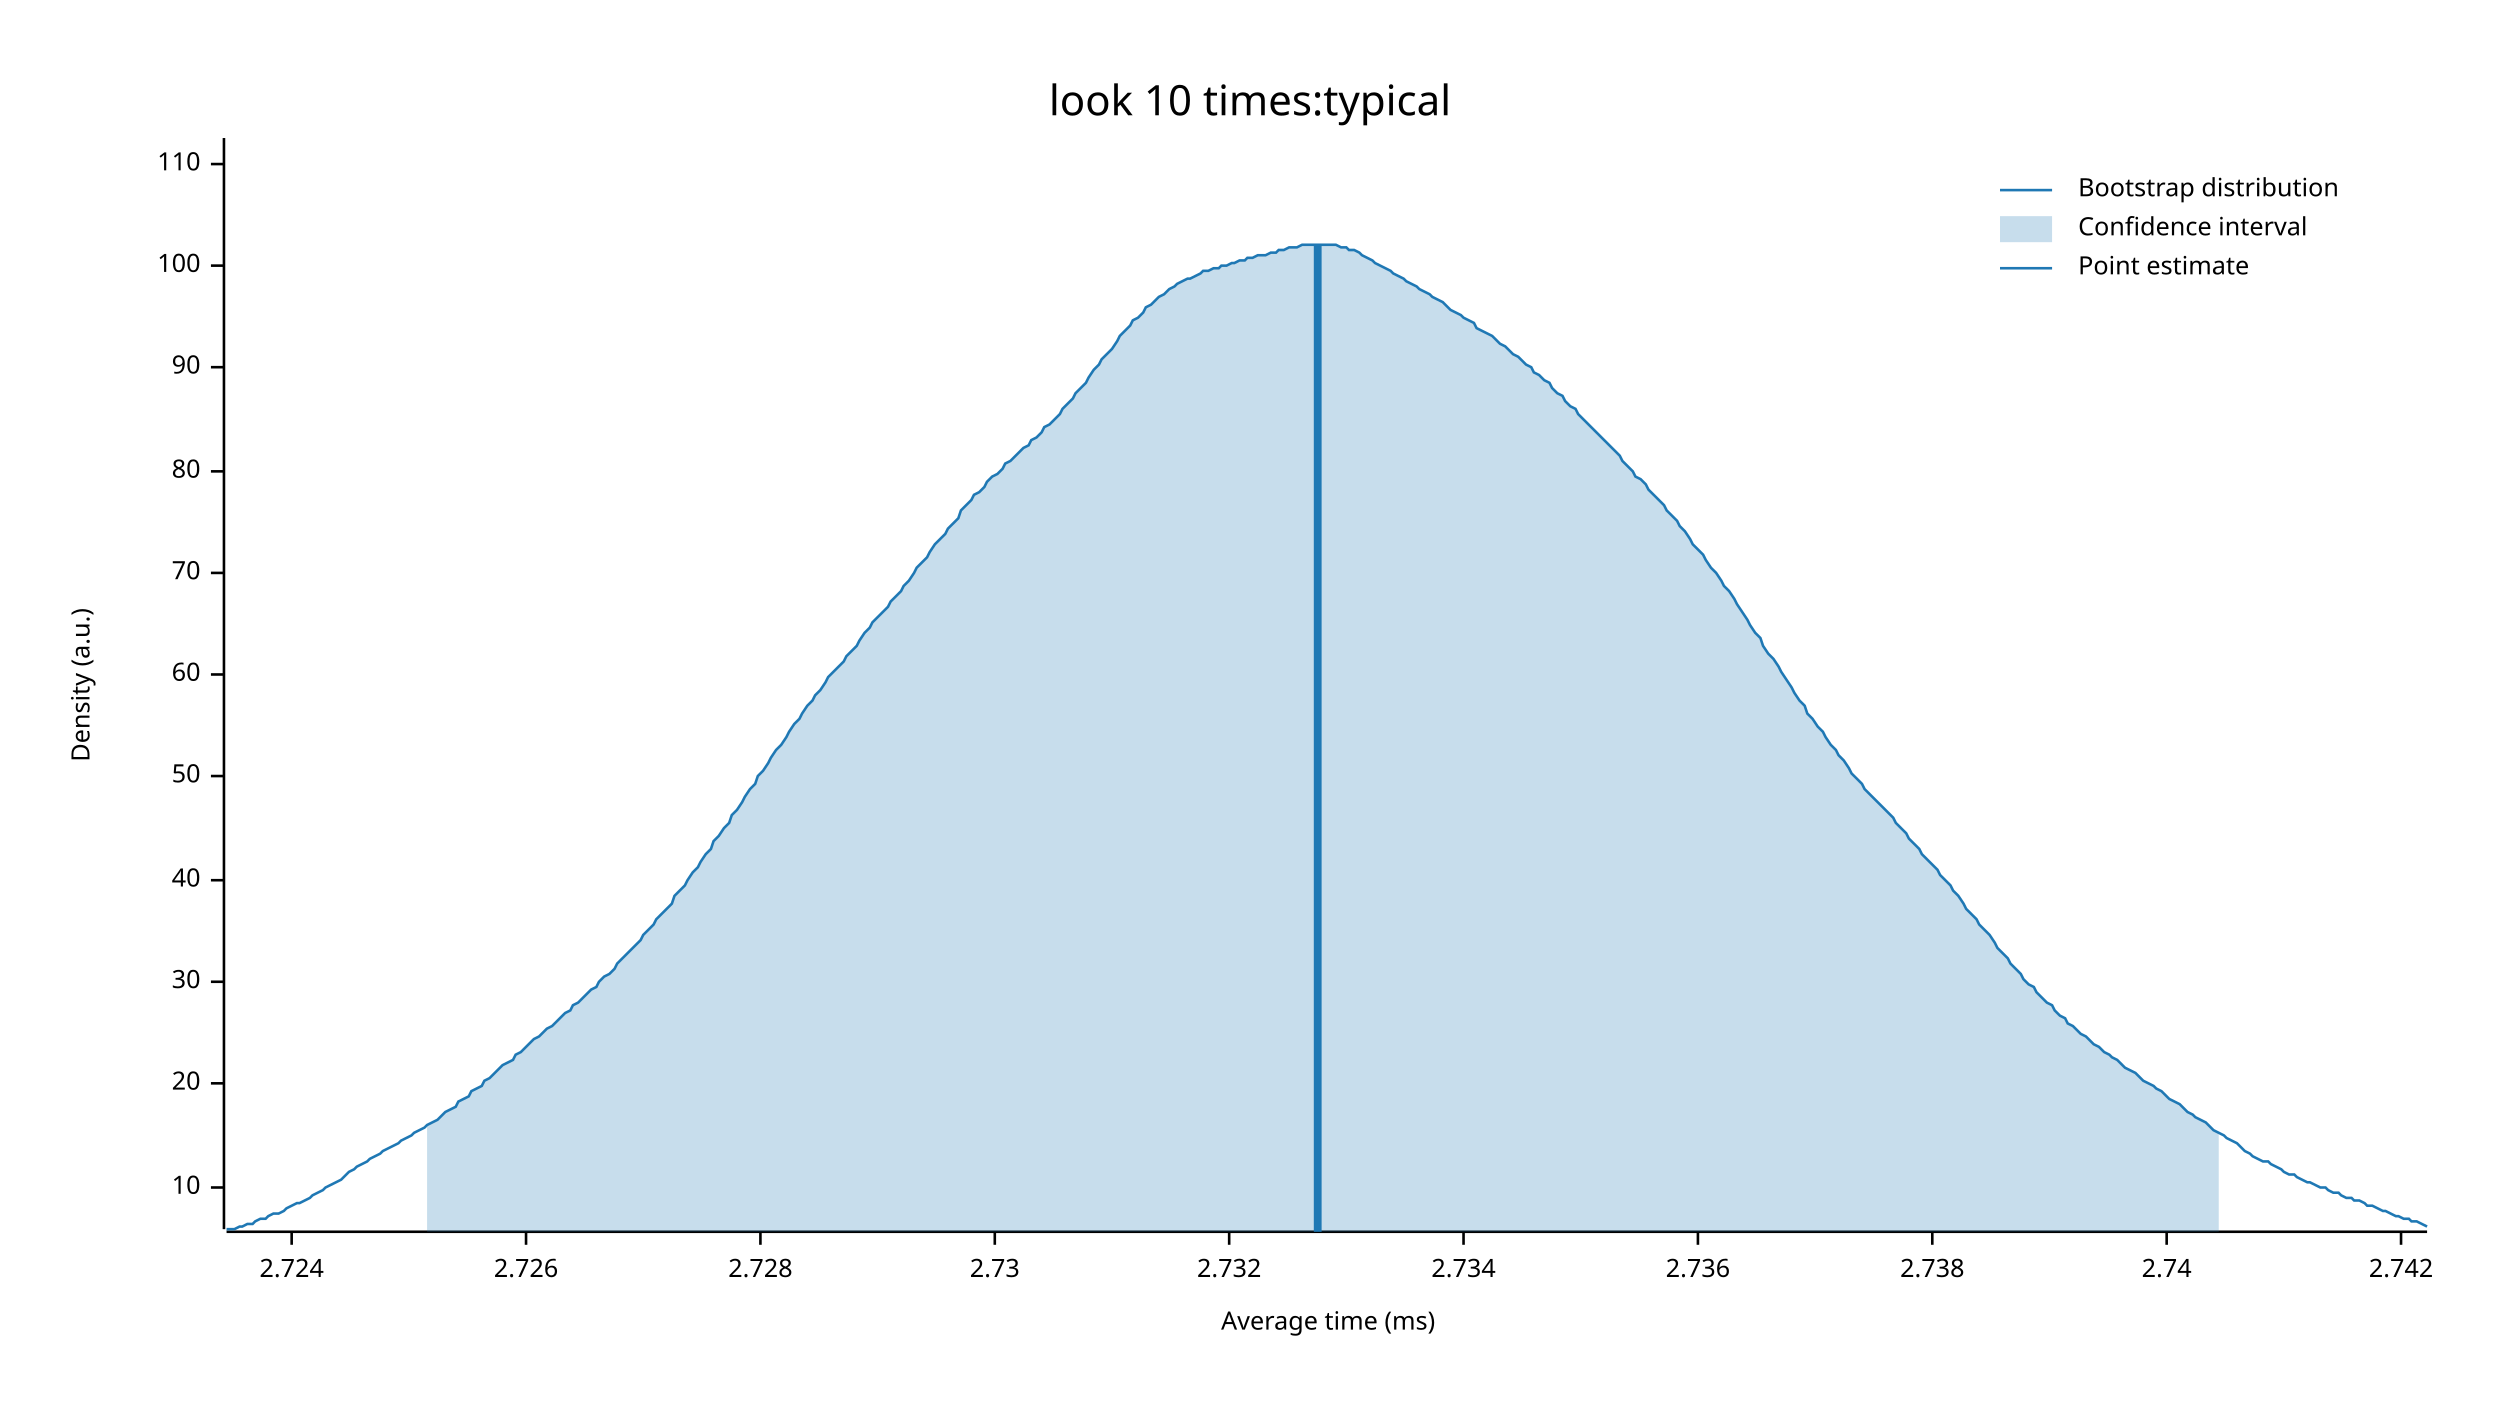
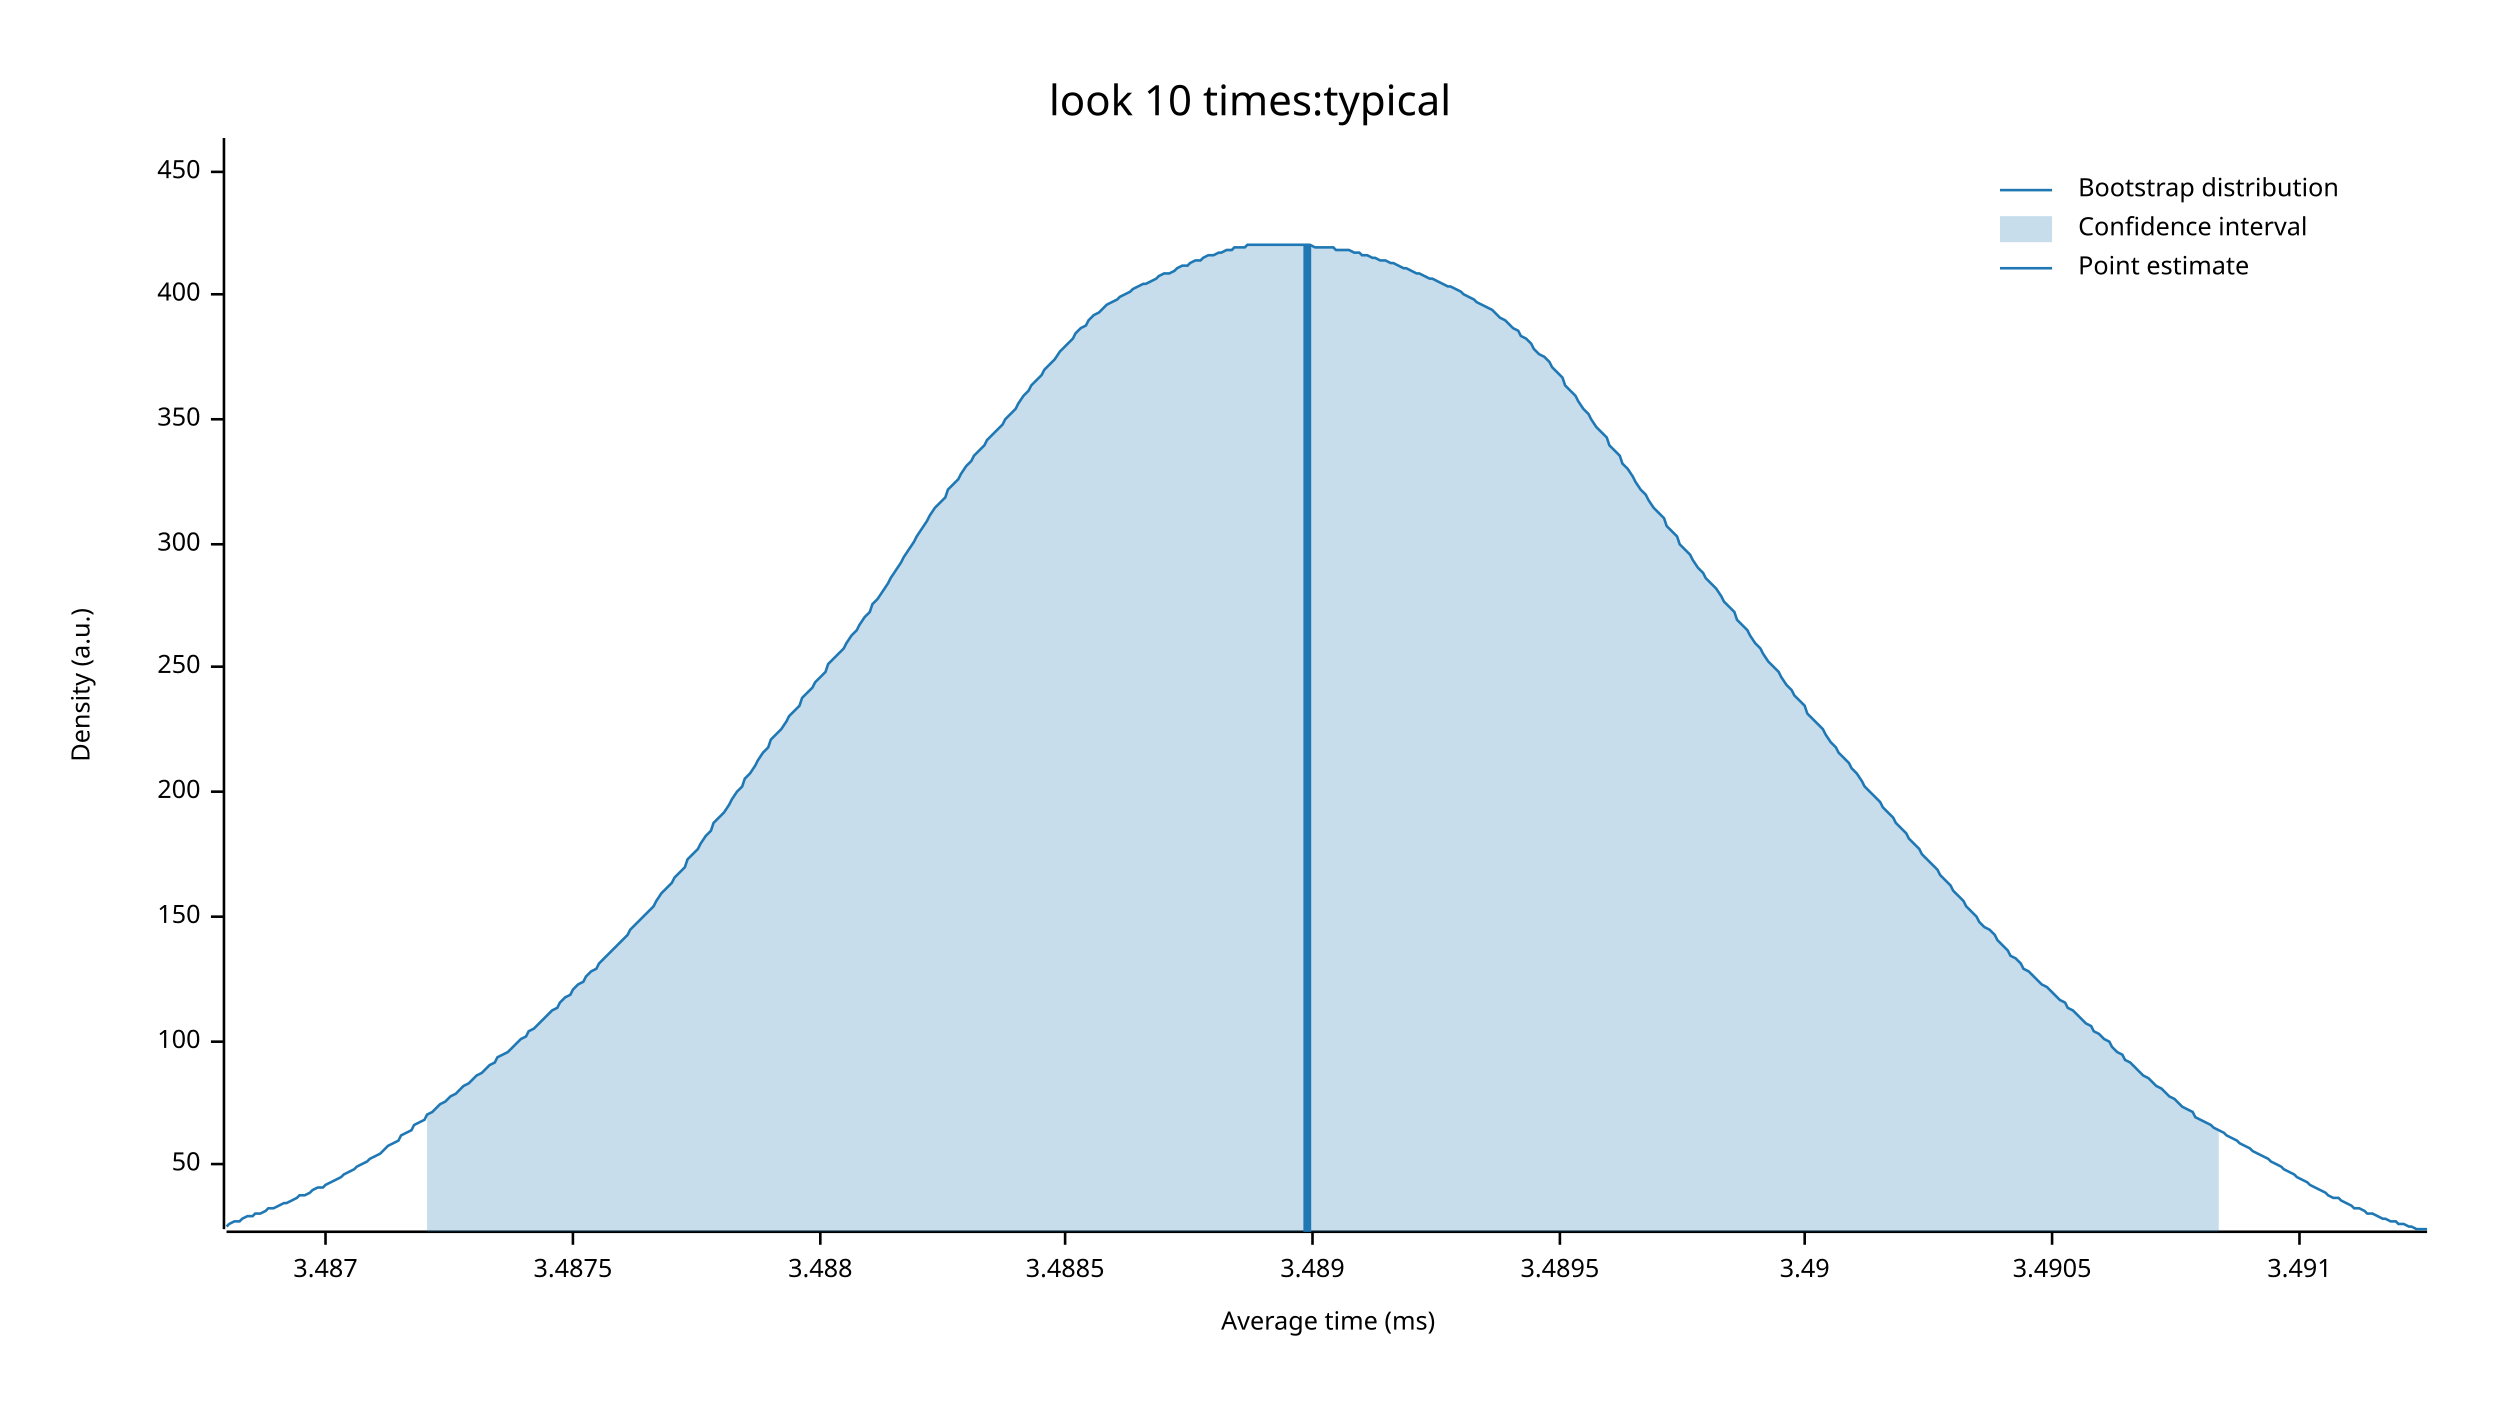
<svg xmlns="http://www.w3.org/2000/svg" width="960" height="540" viewBox="0 0 960 540">
  <text x="480" y="32" dy="0.76em" text-anchor="middle" font-family="sans-serif" font-size="16.129" opacity="1" fill="#000000">
look 10 times:typical
</text>
  <text x="27" y="263" dy="0.76em" text-anchor="middle" font-family="sans-serif" font-size="9.677" opacity="1" fill="#000000" transform="rotate(270, 27, 263)">
Density (a.u.)
</text>
  <text x="510" y="513" dy="-0.5ex" text-anchor="middle" font-family="sans-serif" font-size="9.677" opacity="1" fill="#000000">
Average time (ms)
</text>
  <polyline fill="none" opacity="1" stroke="#000000" stroke-width="1" points="86,53 86,472 " />
-   <text x="77" y="456" dy="0.5ex" text-anchor="end" font-family="sans-serif" font-size="9.677" opacity="1" fill="#000000">
- 10
- </text>
-   <polyline fill="none" opacity="1" stroke="#000000" stroke-width="1" points="81,456 86,456 " />
-   <text x="77" y="416" dy="0.5ex" text-anchor="end" font-family="sans-serif" font-size="9.677" opacity="1" fill="#000000">
- 20
- </text>
-   <polyline fill="none" opacity="1" stroke="#000000" stroke-width="1" points="81,416 86,416 " />
-   <text x="77" y="377" dy="0.5ex" text-anchor="end" font-family="sans-serif" font-size="9.677" opacity="1" fill="#000000">
- 30
- </text>
-   <polyline fill="none" opacity="1" stroke="#000000" stroke-width="1" points="81,377 86,377 " />
-   <text x="77" y="338" dy="0.5ex" text-anchor="end" font-family="sans-serif" font-size="9.677" opacity="1" fill="#000000">
- 40
- </text>
-   <polyline fill="none" opacity="1" stroke="#000000" stroke-width="1" points="81,338 86,338 " />
-   <text x="77" y="298" dy="0.5ex" text-anchor="end" font-family="sans-serif" font-size="9.677" opacity="1" fill="#000000">
+   <text x="77" y="447" dy="0.5ex" text-anchor="end" font-family="sans-serif" font-size="9.677" opacity="1" fill="#000000">
50
</text>
-   <polyline fill="none" opacity="1" stroke="#000000" stroke-width="1" points="81,298 86,298 " />
-   <text x="77" y="259" dy="0.5ex" text-anchor="end" font-family="sans-serif" font-size="9.677" opacity="1" fill="#000000">
- 60
- </text>
-   <polyline fill="none" opacity="1" stroke="#000000" stroke-width="1" points="81,259 86,259 " />
-   <text x="77" y="220" dy="0.5ex" text-anchor="end" font-family="sans-serif" font-size="9.677" opacity="1" fill="#000000">
- 70
- </text>
-   <polyline fill="none" opacity="1" stroke="#000000" stroke-width="1" points="81,220 86,220 " />
-   <text x="77" y="181" dy="0.5ex" text-anchor="end" font-family="sans-serif" font-size="9.677" opacity="1" fill="#000000">
- 80
- </text>
-   <polyline fill="none" opacity="1" stroke="#000000" stroke-width="1" points="81,181 86,181 " />
-   <text x="77" y="141" dy="0.5ex" text-anchor="end" font-family="sans-serif" font-size="9.677" opacity="1" fill="#000000">
- 90
- </text>
-   <polyline fill="none" opacity="1" stroke="#000000" stroke-width="1" points="81,141 86,141 " />
-   <text x="77" y="102" dy="0.5ex" text-anchor="end" font-family="sans-serif" font-size="9.677" opacity="1" fill="#000000">
+   <polyline fill="none" opacity="1" stroke="#000000" stroke-width="1" points="81,447 86,447 " />
+   <text x="77" y="400" dy="0.5ex" text-anchor="end" font-family="sans-serif" font-size="9.677" opacity="1" fill="#000000">
100
</text>
-   <polyline fill="none" opacity="1" stroke="#000000" stroke-width="1" points="81,102 86,102 " />
-   <text x="77" y="63" dy="0.5ex" text-anchor="end" font-family="sans-serif" font-size="9.677" opacity="1" fill="#000000">
- 110
+   <polyline fill="none" opacity="1" stroke="#000000" stroke-width="1" points="81,400 86,400 " />
+   <text x="77" y="352" dy="0.5ex" text-anchor="end" font-family="sans-serif" font-size="9.677" opacity="1" fill="#000000">
+ 150
</text>
-   <polyline fill="none" opacity="1" stroke="#000000" stroke-width="1" points="81,63 86,63 " />
+   <polyline fill="none" opacity="1" stroke="#000000" stroke-width="1" points="81,352 86,352 " />
+   <text x="77" y="304" dy="0.5ex" text-anchor="end" font-family="sans-serif" font-size="9.677" opacity="1" fill="#000000">
+ 200
+ </text>
+   <polyline fill="none" opacity="1" stroke="#000000" stroke-width="1" points="81,304 86,304 " />
+   <text x="77" y="256" dy="0.5ex" text-anchor="end" font-family="sans-serif" font-size="9.677" opacity="1" fill="#000000">
+ 250
+ </text>
+   <polyline fill="none" opacity="1" stroke="#000000" stroke-width="1" points="81,256 86,256 " />
+   <text x="77" y="209" dy="0.5ex" text-anchor="end" font-family="sans-serif" font-size="9.677" opacity="1" fill="#000000">
+ 300
+ </text>
+   <polyline fill="none" opacity="1" stroke="#000000" stroke-width="1" points="81,209 86,209 " />
+   <text x="77" y="161" dy="0.5ex" text-anchor="end" font-family="sans-serif" font-size="9.677" opacity="1" fill="#000000">
+ 350
+ </text>
+   <polyline fill="none" opacity="1" stroke="#000000" stroke-width="1" points="81,161 86,161 " />
+   <text x="77" y="113" dy="0.5ex" text-anchor="end" font-family="sans-serif" font-size="9.677" opacity="1" fill="#000000">
+ 400
+ </text>
+   <polyline fill="none" opacity="1" stroke="#000000" stroke-width="1" points="81,113 86,113 " />
+   <text x="77" y="66" dy="0.5ex" text-anchor="end" font-family="sans-serif" font-size="9.677" opacity="1" fill="#000000">
+ 450
+ </text>
+   <polyline fill="none" opacity="1" stroke="#000000" stroke-width="1" points="81,66 86,66 " />
  <polyline fill="none" opacity="1" stroke="#000000" stroke-width="1" points="87,473 932,473 " />
-   <text x="112" y="483" dy="0.76em" text-anchor="middle" font-family="sans-serif" font-size="9.677" opacity="1" fill="#000000">
- 2.724
+   <text x="125" y="483" dy="0.76em" text-anchor="middle" font-family="sans-serif" font-size="9.677" opacity="1" fill="#000000">
+ 3.487
</text>
-   <polyline fill="none" opacity="1" stroke="#000000" stroke-width="1" points="112,473 112,478 " />
-   <text x="202" y="483" dy="0.76em" text-anchor="middle" font-family="sans-serif" font-size="9.677" opacity="1" fill="#000000">
- 2.726
+   <polyline fill="none" opacity="1" stroke="#000000" stroke-width="1" points="125,473 125,478 " />
+   <text x="220" y="483" dy="0.76em" text-anchor="middle" font-family="sans-serif" font-size="9.677" opacity="1" fill="#000000">
+ 3.4875
</text>
-   <polyline fill="none" opacity="1" stroke="#000000" stroke-width="1" points="202,473 202,478 " />
-   <text x="292" y="483" dy="0.76em" text-anchor="middle" font-family="sans-serif" font-size="9.677" opacity="1" fill="#000000">
- 2.728
+   <polyline fill="none" opacity="1" stroke="#000000" stroke-width="1" points="220,473 220,478 " />
+   <text x="315" y="483" dy="0.76em" text-anchor="middle" font-family="sans-serif" font-size="9.677" opacity="1" fill="#000000">
+ 3.488
</text>
-   <polyline fill="none" opacity="1" stroke="#000000" stroke-width="1" points="292,473 292,478 " />
-   <text x="382" y="483" dy="0.76em" text-anchor="middle" font-family="sans-serif" font-size="9.677" opacity="1" fill="#000000">
- 2.73
+   <polyline fill="none" opacity="1" stroke="#000000" stroke-width="1" points="315,473 315,478 " />
+   <text x="409" y="483" dy="0.76em" text-anchor="middle" font-family="sans-serif" font-size="9.677" opacity="1" fill="#000000">
+ 3.4885
</text>
-   <polyline fill="none" opacity="1" stroke="#000000" stroke-width="1" points="382,473 382,478 " />
-   <text x="472" y="483" dy="0.76em" text-anchor="middle" font-family="sans-serif" font-size="9.677" opacity="1" fill="#000000">
- 2.732
+   <polyline fill="none" opacity="1" stroke="#000000" stroke-width="1" points="409,473 409,478 " />
+   <text x="504" y="483" dy="0.76em" text-anchor="middle" font-family="sans-serif" font-size="9.677" opacity="1" fill="#000000">
+ 3.489
</text>
-   <polyline fill="none" opacity="1" stroke="#000000" stroke-width="1" points="472,473 472,478 " />
-   <text x="562" y="483" dy="0.76em" text-anchor="middle" font-family="sans-serif" font-size="9.677" opacity="1" fill="#000000">
- 2.734
+   <polyline fill="none" opacity="1" stroke="#000000" stroke-width="1" points="504,473 504,478 " />
+   <text x="599" y="483" dy="0.76em" text-anchor="middle" font-family="sans-serif" font-size="9.677" opacity="1" fill="#000000">
+ 3.4895
</text>
-   <polyline fill="none" opacity="1" stroke="#000000" stroke-width="1" points="562,473 562,478 " />
-   <text x="652" y="483" dy="0.76em" text-anchor="middle" font-family="sans-serif" font-size="9.677" opacity="1" fill="#000000">
- 2.736
+   <polyline fill="none" opacity="1" stroke="#000000" stroke-width="1" points="599,473 599,478 " />
+   <text x="693" y="483" dy="0.76em" text-anchor="middle" font-family="sans-serif" font-size="9.677" opacity="1" fill="#000000">
+ 3.49
</text>
-   <polyline fill="none" opacity="1" stroke="#000000" stroke-width="1" points="652,473 652,478 " />
-   <text x="742" y="483" dy="0.76em" text-anchor="middle" font-family="sans-serif" font-size="9.677" opacity="1" fill="#000000">
- 2.738
+   <polyline fill="none" opacity="1" stroke="#000000" stroke-width="1" points="693,473 693,478 " />
+   <text x="788" y="483" dy="0.76em" text-anchor="middle" font-family="sans-serif" font-size="9.677" opacity="1" fill="#000000">
+ 3.4905
</text>
-   <polyline fill="none" opacity="1" stroke="#000000" stroke-width="1" points="742,473 742,478 " />
-   <text x="832" y="483" dy="0.76em" text-anchor="middle" font-family="sans-serif" font-size="9.677" opacity="1" fill="#000000">
- 2.74
+   <polyline fill="none" opacity="1" stroke="#000000" stroke-width="1" points="788,473 788,478 " />
+   <text x="883" y="483" dy="0.76em" text-anchor="middle" font-family="sans-serif" font-size="9.677" opacity="1" fill="#000000">
+ 3.491
</text>
-   <polyline fill="none" opacity="1" stroke="#000000" stroke-width="1" points="832,473 832,478 " />
-   <text x="922" y="483" dy="0.76em" text-anchor="middle" font-family="sans-serif" font-size="9.677" opacity="1" fill="#000000">
- 2.742
- </text>
-   <polyline fill="none" opacity="1" stroke="#000000" stroke-width="1" points="922,473 922,478 " />
-   <polyline fill="none" opacity="1" stroke="#1F78B4" stroke-width="1" points="87,472 88,472 90,472 92,471 93,471 95,470 97,470 98,469 100,468 102,468 103,467 105,466 107,466 109,465 110,464 112,463 114,462 115,462 117,461 119,460 120,459 122,458 124,457 125,456 127,455 129,454 131,453 132,452 134,450 136,449 137,448 139,447 141,446 142,445 144,444 146,443 147,442 149,441 151,440 153,439 154,438 156,437 158,436 159,435 161,434 163,433 164,432 166,431 168,430 169,429 171,427 173,426 175,425 176,423 178,422 180,421 181,419 183,418 185,417 186,415 188,414 190,412 191,411 193,409 195,408 197,407 198,405 200,404 202,402 203,401 205,399 207,398 208,397 210,395 212,394 214,392 215,391 217,389 219,388 220,386 222,385 224,383 225,382 227,380 229,379 230,377 232,375 234,374 236,372 237,370 239,368 241,366 242,365 244,363 246,361 247,359 249,357 251,355 252,353 254,351 256,349 258,347 259,344 261,342 263,340 264,338 266,335 268,333 269,331 271,328 273,326 274,323 276,321 278,318 280,316 281,313 283,311 285,308 286,306 288,303 290,301 291,298 293,296 295,293 296,291 298,288 300,286 302,283 303,281 305,278 307,276 308,274 310,271 312,269 313,267 315,265 317,262 318,260 320,258 322,256 324,254 325,252 327,250 329,248 330,246 332,243 334,241 335,239 337,237 339,235 341,233 342,231 344,229 346,227 347,225 349,223 351,220 352,218 354,216 356,214 357,212 359,209 361,207 363,205 364,203 366,201 368,199 369,196 371,194 373,192 374,190 376,189 378,187 379,185 381,183 383,182 385,180 386,178 388,177 390,175 391,174 393,172 395,171 396,169 398,168 400,166 401,164 403,163 405,161 407,159 408,157 410,155 412,153 413,151 415,149 417,147 418,145 420,142 422,140 423,138 425,136 427,134 429,131 430,129 432,127 434,125 435,123 437,122 439,120 440,118 442,117 444,115 445,114 447,113 449,111 451,110 452,109 454,108 456,107 457,107 459,106 461,105 462,104 464,104 466,103 468,103 469,102 471,102 473,101 474,101 476,100 478,100 479,99 481,99 483,98 484,98 486,98 488,97 490,97 491,96 493,96 495,95 496,95 498,95 500,94 501,94 503,94 505,94 506,94 508,94 510,94 512,94 513,94 515,95 517,95 518,96 520,96 522,97 523,98 525,99 527,100 528,101 530,102 532,103 534,104 535,105 537,106 539,107 540,108 542,109 544,110 545,111 547,112 549,113 550,114 552,115 554,116 556,118 557,119 559,120 561,121 562,122 564,123 566,124 567,126 569,127 571,128 573,129 574,130 576,132 578,133 579,134 581,136 583,137 584,138 586,140 588,141 589,143 591,144 593,146 595,147 596,149 598,151 600,152 601,154 603,156 605,157 606,159 608,161 610,163 611,164 613,166 615,168 617,170 618,171 620,173 622,175 623,177 625,179 627,181 628,183 630,184 632,186 633,188 635,190 637,192 639,194 640,196 642,198 644,200 645,202 647,204 649,207 650,209 652,211 654,213 655,215 657,218 659,220 661,223 662,225 664,227 666,230 667,232 669,235 671,238 672,240 674,243 676,245 677,248 679,251 681,253 683,256 684,258 686,261 688,264 689,266 691,269 693,271 694,274 696,276 698,279 700,281 701,283 703,286 705,288 706,290 708,292 710,295 711,297 713,299 715,301 716,303 718,305 720,307 722,309 723,310 725,312 727,314 728,316 730,318 732,320 733,322 735,324 737,326 738,328 740,330 742,332 744,334 745,336 747,338 749,340 750,342 752,344 754,347 755,349 757,351 759,353 760,355 762,357 764,359 766,362 767,364 769,366 771,368 772,370 774,372 776,374 777,376 779,378 781,379 782,381 784,383 786,385 788,386 789,388 791,390 793,391 794,393 796,394 798,396 799,397 801,398 803,400 804,401 806,402 808,404 810,405 811,406 813,407 815,409 816,410 818,411 820,412 821,413 823,415 825,416 827,417 828,418 830,419 832,421 833,422 835,423 837,424 838,425 840,427 842,428 843,429 845,430 847,431 849,433 850,434 852,435 854,436 855,437 857,438 859,439 860,440 862,442 864,443 865,444 867,445 869,446 871,446 872,447 874,448 876,449 877,450 879,451 881,451 882,452 884,453 886,454 887,454 889,455 891,456 893,456 894,457 896,458 898,458 899,459 901,460 903,460 904,461 906,461 908,462 909,463 911,463 913,464 915,465 916,465 918,466 920,467 921,467 923,468 925,468 926,469 928,469 930,470 932,471 " />
-   <polygon opacity="0.25" fill="#1F78B4" points="164,432 166,431 168,430 169,429 171,427 173,426 175,425 176,423 178,422 180,421 181,419 183,418 185,417 186,415 188,414 190,412 191,411 193,409 195,408 197,407 198,405 200,404 202,402 203,401 205,399 207,398 208,397 210,395 212,394 214,392 215,391 217,389 219,388 220,386 222,385 224,383 225,382 227,380 229,379 230,377 232,375 234,374 236,372 237,370 239,368 241,366 242,365 244,363 246,361 247,359 249,357 251,355 252,353 254,351 256,349 258,347 259,344 261,342 263,340 264,338 266,335 268,333 269,331 271,328 273,326 274,323 276,321 278,318 280,316 281,313 283,311 285,308 286,306 288,303 290,301 291,298 293,296 295,293 296,291 298,288 300,286 302,283 303,281 305,278 307,276 308,274 310,271 312,269 313,267 315,265 317,262 318,260 320,258 322,256 324,254 325,252 327,250 329,248 330,246 332,243 334,241 335,239 337,237 339,235 341,233 342,231 344,229 346,227 347,225 349,223 351,220 352,218 354,216 356,214 357,212 359,209 361,207 363,205 364,203 366,201 368,199 369,196 371,194 373,192 374,190 376,189 378,187 379,185 381,183 383,182 385,180 386,178 388,177 390,175 391,174 393,172 395,171 396,169 398,168 400,166 401,164 403,163 405,161 407,159 408,157 410,155 412,153 413,151 415,149 417,147 418,145 420,142 422,140 423,138 425,136 427,134 429,131 430,129 432,127 434,125 435,123 437,122 439,120 440,118 442,117 444,115 445,114 447,113 449,111 451,110 452,109 454,108 456,107 457,107 459,106 461,105 462,104 464,104 466,103 468,103 469,102 471,102 473,101 474,101 476,100 478,100 479,99 481,99 483,98 484,98 486,98 488,97 490,97 491,96 493,96 495,95 496,95 498,95 500,94 501,94 503,94 505,94 506,94 508,94 510,94 512,94 513,94 515,95 517,95 518,96 520,96 522,97 523,98 525,99 527,100 528,101 530,102 532,103 534,104 535,105 537,106 539,107 540,108 542,109 544,110 545,111 547,112 549,113 550,114 552,115 554,116 556,118 557,119 559,120 561,121 562,122 564,123 566,124 567,126 569,127 571,128 573,129 574,130 576,132 578,133 579,134 581,136 583,137 584,138 586,140 588,141 589,143 591,144 593,146 595,147 596,149 598,151 600,152 601,154 603,156 605,157 606,159 608,161 610,163 611,164 613,166 615,168 617,170 618,171 620,173 622,175 623,177 625,179 627,181 628,183 630,184 632,186 633,188 635,190 637,192 639,194 640,196 642,198 644,200 645,202 647,204 649,207 650,209 652,211 654,213 655,215 657,218 659,220 661,223 662,225 664,227 666,230 667,232 669,235 671,238 672,240 674,243 676,245 677,248 679,251 681,253 683,256 684,258 686,261 688,264 689,266 691,269 693,271 694,274 696,276 698,279 700,281 701,283 703,286 705,288 706,290 708,292 710,295 711,297 713,299 715,301 716,303 718,305 720,307 722,309 723,310 725,312 727,314 728,316 730,318 732,320 733,322 735,324 737,326 738,328 740,330 742,332 744,334 745,336 747,338 749,340 750,342 752,344 754,347 755,349 757,351 759,353 760,355 762,357 764,359 766,362 767,364 769,366 771,368 772,370 774,372 776,374 777,376 779,378 781,379 782,381 784,383 786,385 788,386 789,388 791,390 793,391 794,393 796,394 798,396 799,397 801,398 803,400 804,401 806,402 808,404 810,405 811,406 813,407 815,409 816,410 818,411 820,412 821,413 823,415 825,416 827,417 828,418 830,419 832,421 833,422 835,423 837,424 838,425 840,427 842,428 843,429 845,430 847,431 849,433 850,434 852,435 852,473 164,473 " />
-   <polyline fill="none" opacity="1" stroke="#1F78B4" stroke-width="3" points="506,473 506,94 " />
+   <polyline fill="none" opacity="1" stroke="#000000" stroke-width="1" points="883,473 883,478 " />
+   <polyline fill="none" opacity="1" stroke="#1F78B4" stroke-width="1" points="87,471 88,470 90,469 92,469 93,468 95,467 97,467 98,466 100,466 102,465 103,464 105,464 107,463 109,462 110,462 112,461 114,460 115,459 117,459 119,458 120,457 122,456 124,456 125,455 127,454 129,453 131,452 132,451 134,450 136,449 137,448 139,447 141,446 142,445 144,444 146,443 147,442 149,440 151,439 153,438 154,436 156,435 158,434 159,432 161,431 163,430 164,428 166,427 168,425 169,424 171,423 173,421 175,420 176,419 178,417 180,416 181,415 183,413 185,412 186,411 188,409 190,408 191,406 193,405 195,404 197,402 198,401 200,399 202,398 203,396 205,395 207,393 208,392 210,390 212,388 214,387 215,385 217,383 219,382 220,380 222,378 224,377 225,375 227,373 229,372 230,370 232,368 234,366 236,364 237,363 239,361 241,359 242,357 244,355 246,353 247,352 249,350 251,348 252,346 254,343 256,341 258,339 259,337 261,335 263,333 264,330 266,328 268,326 269,324 271,321 273,319 274,316 276,314 278,312 280,309 281,307 283,304 285,302 286,299 288,297 290,294 291,292 293,289 295,287 296,284 298,282 300,280 302,277 303,275 305,273 307,271 308,268 310,266 312,264 313,262 315,260 317,258 318,255 320,253 322,251 324,249 325,247 327,244 329,242 330,240 332,237 334,235 335,232 337,230 339,227 341,224 342,222 344,219 346,216 347,214 349,211 351,208 352,206 354,203 356,200 357,198 359,195 361,193 363,191 364,188 366,186 368,184 369,182 371,179 373,177 374,175 376,173 378,171 379,169 381,167 383,165 385,163 386,161 388,159 390,157 391,155 393,152 395,150 396,148 398,146 400,144 401,142 403,140 405,138 407,135 408,134 410,132 412,130 413,128 415,126 417,125 418,123 420,121 422,120 423,119 425,117 427,116 429,115 430,114 432,113 434,112 435,111 437,110 439,109 440,109 442,108 444,107 445,106 447,105 449,105 451,104 452,103 454,102 456,102 457,101 459,100 461,100 462,99 464,98 466,98 468,97 469,97 471,96 473,96 474,95 476,95 478,95 479,94 481,94 483,94 484,94 486,94 488,94 490,94 491,94 493,94 495,94 496,94 498,94 500,94 501,94 503,94 505,95 506,95 508,95 510,95 512,95 513,96 515,96 517,96 518,96 520,97 522,97 523,98 525,98 527,99 528,99 530,100 532,100 534,101 535,101 537,102 539,103 540,103 542,104 544,105 545,105 547,106 549,107 550,107 552,108 554,109 556,110 557,110 559,111 561,112 562,113 564,114 566,115 567,116 569,117 571,118 573,119 574,120 576,122 578,123 579,124 581,126 583,127 584,129 586,130 588,132 589,134 591,136 593,137 595,139 596,141 598,143 600,145 601,148 603,150 605,152 606,154 608,157 610,159 611,161 613,164 615,166 617,168 618,171 620,173 622,175 623,178 625,180 627,183 628,185 630,188 632,190 633,192 635,195 637,197 639,199 640,202 642,204 644,206 645,209 647,211 649,213 650,215 652,218 654,220 655,222 657,224 659,226 661,229 662,231 664,233 666,235 667,238 669,240 671,242 672,244 674,247 676,249 677,251 679,254 681,256 683,258 684,260 686,263 688,265 689,267 691,269 693,271 694,274 696,276 698,278 700,280 701,282 703,285 705,287 706,289 708,291 710,293 711,295 713,297 715,300 716,302 718,304 720,306 722,308 723,310 725,312 727,314 728,316 730,318 732,320 733,322 735,324 737,326 738,328 740,330 742,332 744,334 745,336 747,338 749,340 750,342 752,344 754,346 755,348 757,350 759,352 760,354 762,356 764,357 766,359 767,361 769,363 771,365 772,367 774,368 776,370 777,372 779,373 781,375 782,376 784,378 786,379 788,381 789,382 791,384 793,385 794,387 796,388 798,390 799,391 801,393 803,394 804,396 806,397 808,399 810,400 811,402 813,404 815,405 816,407 818,408 820,410 821,411 823,413 825,414 827,416 828,417 830,418 832,420 833,421 835,422 837,424 838,425 840,426 842,427 843,429 845,430 847,431 849,432 850,433 852,434 854,435 855,436 857,437 859,438 860,439 862,440 864,441 865,442 867,443 869,444 871,445 872,446 874,447 876,448 877,449 879,450 881,451 882,452 884,453 886,454 887,455 889,456 891,457 893,458 894,459 896,460 898,460 899,461 901,462 903,463 904,464 906,464 908,465 909,466 911,466 913,467 915,468 916,468 918,469 920,469 921,470 923,470 925,471 926,471 928,472 930,472 932,472 " />
+   <polygon opacity="0.25" fill="#1F78B4" points="164,428 166,427 168,425 169,424 171,423 173,421 175,420 176,419 178,417 180,416 181,415 183,413 185,412 186,411 188,409 190,408 191,406 193,405 195,404 197,402 198,401 200,399 202,398 203,396 205,395 207,393 208,392 210,390 212,388 214,387 215,385 217,383 219,382 220,380 222,378 224,377 225,375 227,373 229,372 230,370 232,368 234,366 236,364 237,363 239,361 241,359 242,357 244,355 246,353 247,352 249,350 251,348 252,346 254,343 256,341 258,339 259,337 261,335 263,333 264,330 266,328 268,326 269,324 271,321 273,319 274,316 276,314 278,312 280,309 281,307 283,304 285,302 286,299 288,297 290,294 291,292 293,289 295,287 296,284 298,282 300,280 302,277 303,275 305,273 307,271 308,268 310,266 312,264 313,262 315,260 317,258 318,255 320,253 322,251 324,249 325,247 327,244 329,242 330,240 332,237 334,235 335,232 337,230 339,227 341,224 342,222 344,219 346,216 347,214 349,211 351,208 352,206 354,203 356,200 357,198 359,195 361,193 363,191 364,188 366,186 368,184 369,182 371,179 373,177 374,175 376,173 378,171 379,169 381,167 383,165 385,163 386,161 388,159 390,157 391,155 393,152 395,150 396,148 398,146 400,144 401,142 403,140 405,138 407,135 408,134 410,132 412,130 413,128 415,126 417,125 418,123 420,121 422,120 423,119 425,117 427,116 429,115 430,114 432,113 434,112 435,111 437,110 439,109 440,109 442,108 444,107 445,106 447,105 449,105 451,104 452,103 454,102 456,102 457,101 459,100 461,100 462,99 464,98 466,98 468,97 469,97 471,96 473,96 474,95 476,95 478,95 479,94 481,94 483,94 484,94 486,94 488,94 490,94 491,94 493,94 495,94 496,94 498,94 500,94 501,94 503,94 505,95 506,95 508,95 510,95 512,95 513,96 515,96 517,96 518,96 520,97 522,97 523,98 525,98 527,99 528,99 530,100 532,100 534,101 535,101 537,102 539,103 540,103 542,104 544,105 545,105 547,106 549,107 550,107 552,108 554,109 556,110 557,110 559,111 561,112 562,113 564,114 566,115 567,116 569,117 571,118 573,119 574,120 576,122 578,123 579,124 581,126 583,127 584,129 586,130 588,132 589,134 591,136 593,137 595,139 596,141 598,143 600,145 601,148 603,150 605,152 606,154 608,157 610,159 611,161 613,164 615,166 617,168 618,171 620,173 622,175 623,178 625,180 627,183 628,185 630,188 632,190 633,192 635,195 637,197 639,199 640,202 642,204 644,206 645,209 647,211 649,213 650,215 652,218 654,220 655,222 657,224 659,226 661,229 662,231 664,233 666,235 667,238 669,240 671,242 672,244 674,247 676,249 677,251 679,254 681,256 683,258 684,260 686,263 688,265 689,267 691,269 693,271 694,274 696,276 698,278 700,280 701,282 703,285 705,287 706,289 708,291 710,293 711,295 713,297 715,300 716,302 718,304 720,306 722,308 723,310 725,312 727,314 728,316 730,318 732,320 733,322 735,324 737,326 738,328 740,330 742,332 744,334 745,336 747,338 749,340 750,342 752,344 754,346 755,348 757,350 759,352 760,354 762,356 764,357 766,359 767,361 769,363 771,365 772,367 774,368 776,370 777,372 779,373 781,375 782,376 784,378 786,379 788,381 789,382 791,384 793,385 794,387 796,388 798,390 799,391 801,393 803,394 804,396 806,397 808,399 810,400 811,402 813,404 815,405 816,407 818,408 820,410 821,411 823,413 825,414 827,416 828,417 830,418 832,420 833,421 835,422 837,424 838,425 840,426 842,427 843,429 845,430 847,431 849,432 850,433 852,434 852,473 164,473 " />
+   <polyline fill="none" opacity="1" stroke="#1F78B4" stroke-width="3" points="502,473 502,94 " />
  <text x="798" y="68" dy="0.76em" text-anchor="start" font-family="sans-serif" font-size="9.677" opacity="1" fill="#000000">
Bootstrap distribution
</text>
  <text x="798" y="83" dy="0.76em" text-anchor="start" font-family="sans-serif" font-size="9.677" opacity="1" fill="#000000">
Confidence interval
</text>
  <text x="798" y="98" dy="0.76em" text-anchor="start" font-family="sans-serif" font-size="9.677" opacity="1" fill="#000000">
Point estimate
</text>
  <polyline fill="none" opacity="1" stroke="#1F78B4" stroke-width="1" points="768,73 788,73 " />
  <rect x="768" y="83" width="20" height="10" opacity="0.25" fill="#1F78B4" stroke="none" />
  <polyline fill="none" opacity="1" stroke="#1F78B4" stroke-width="1" points="768,103 788,103 " />
</svg>
